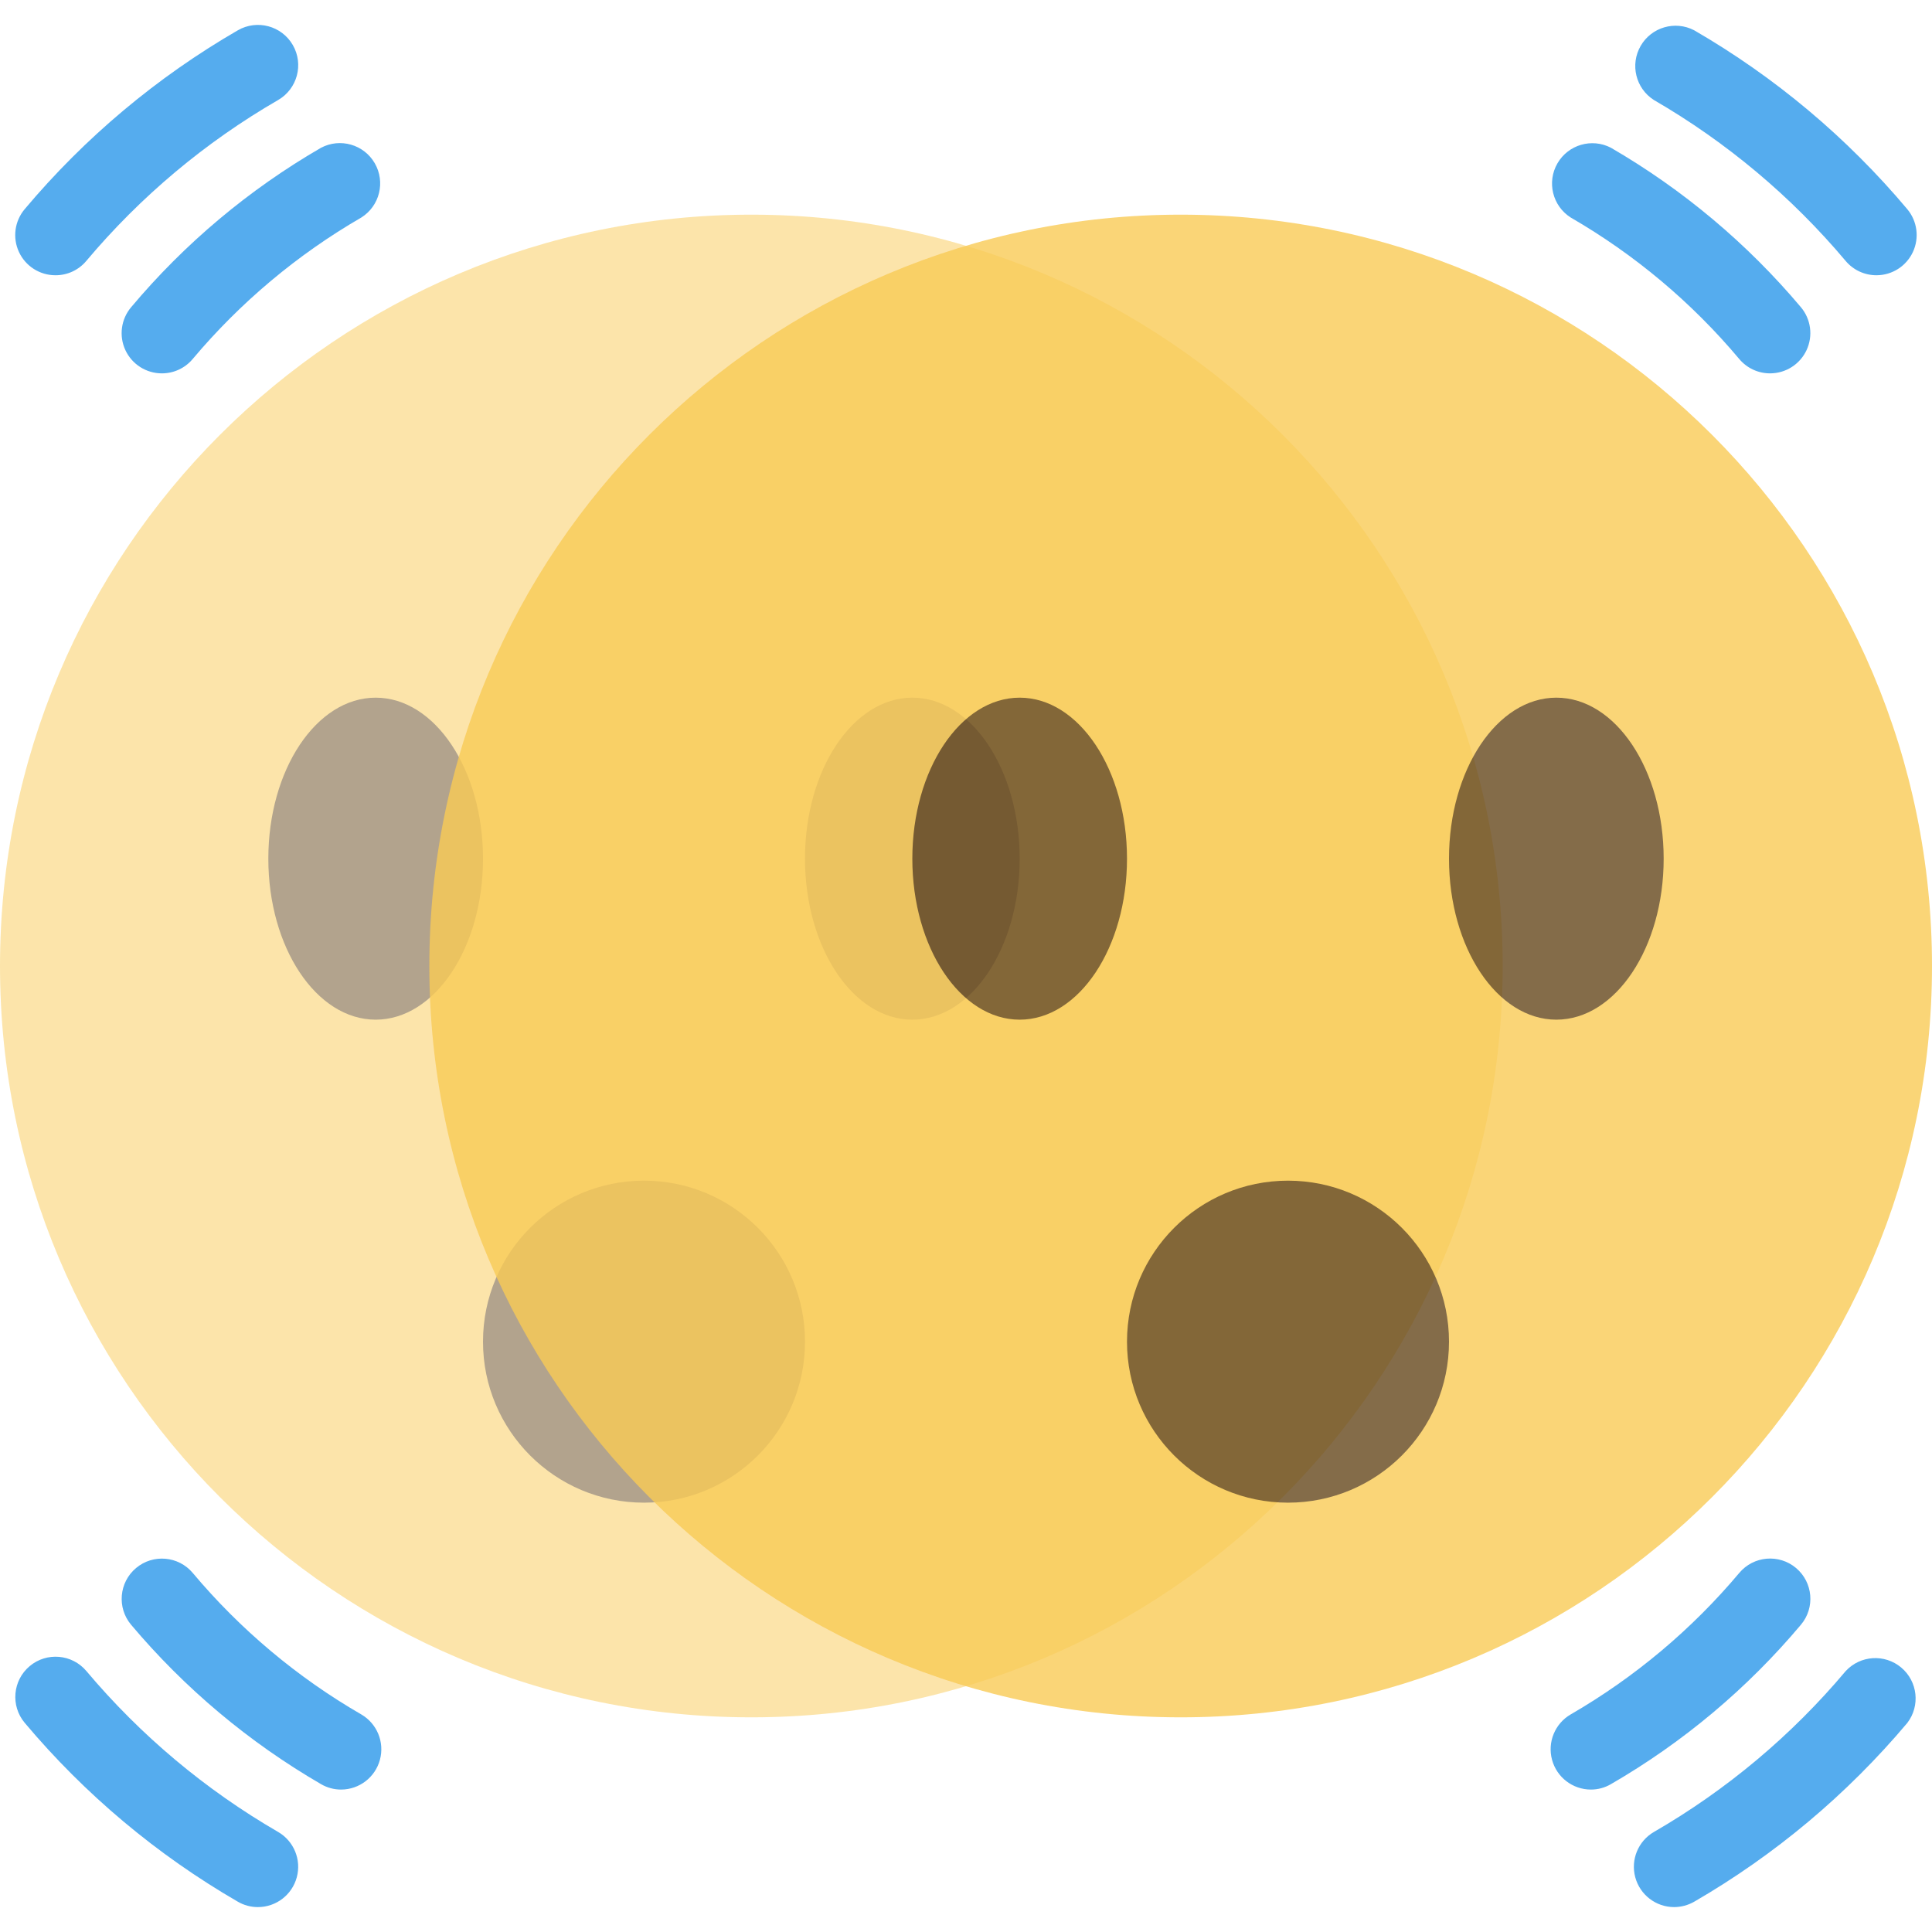
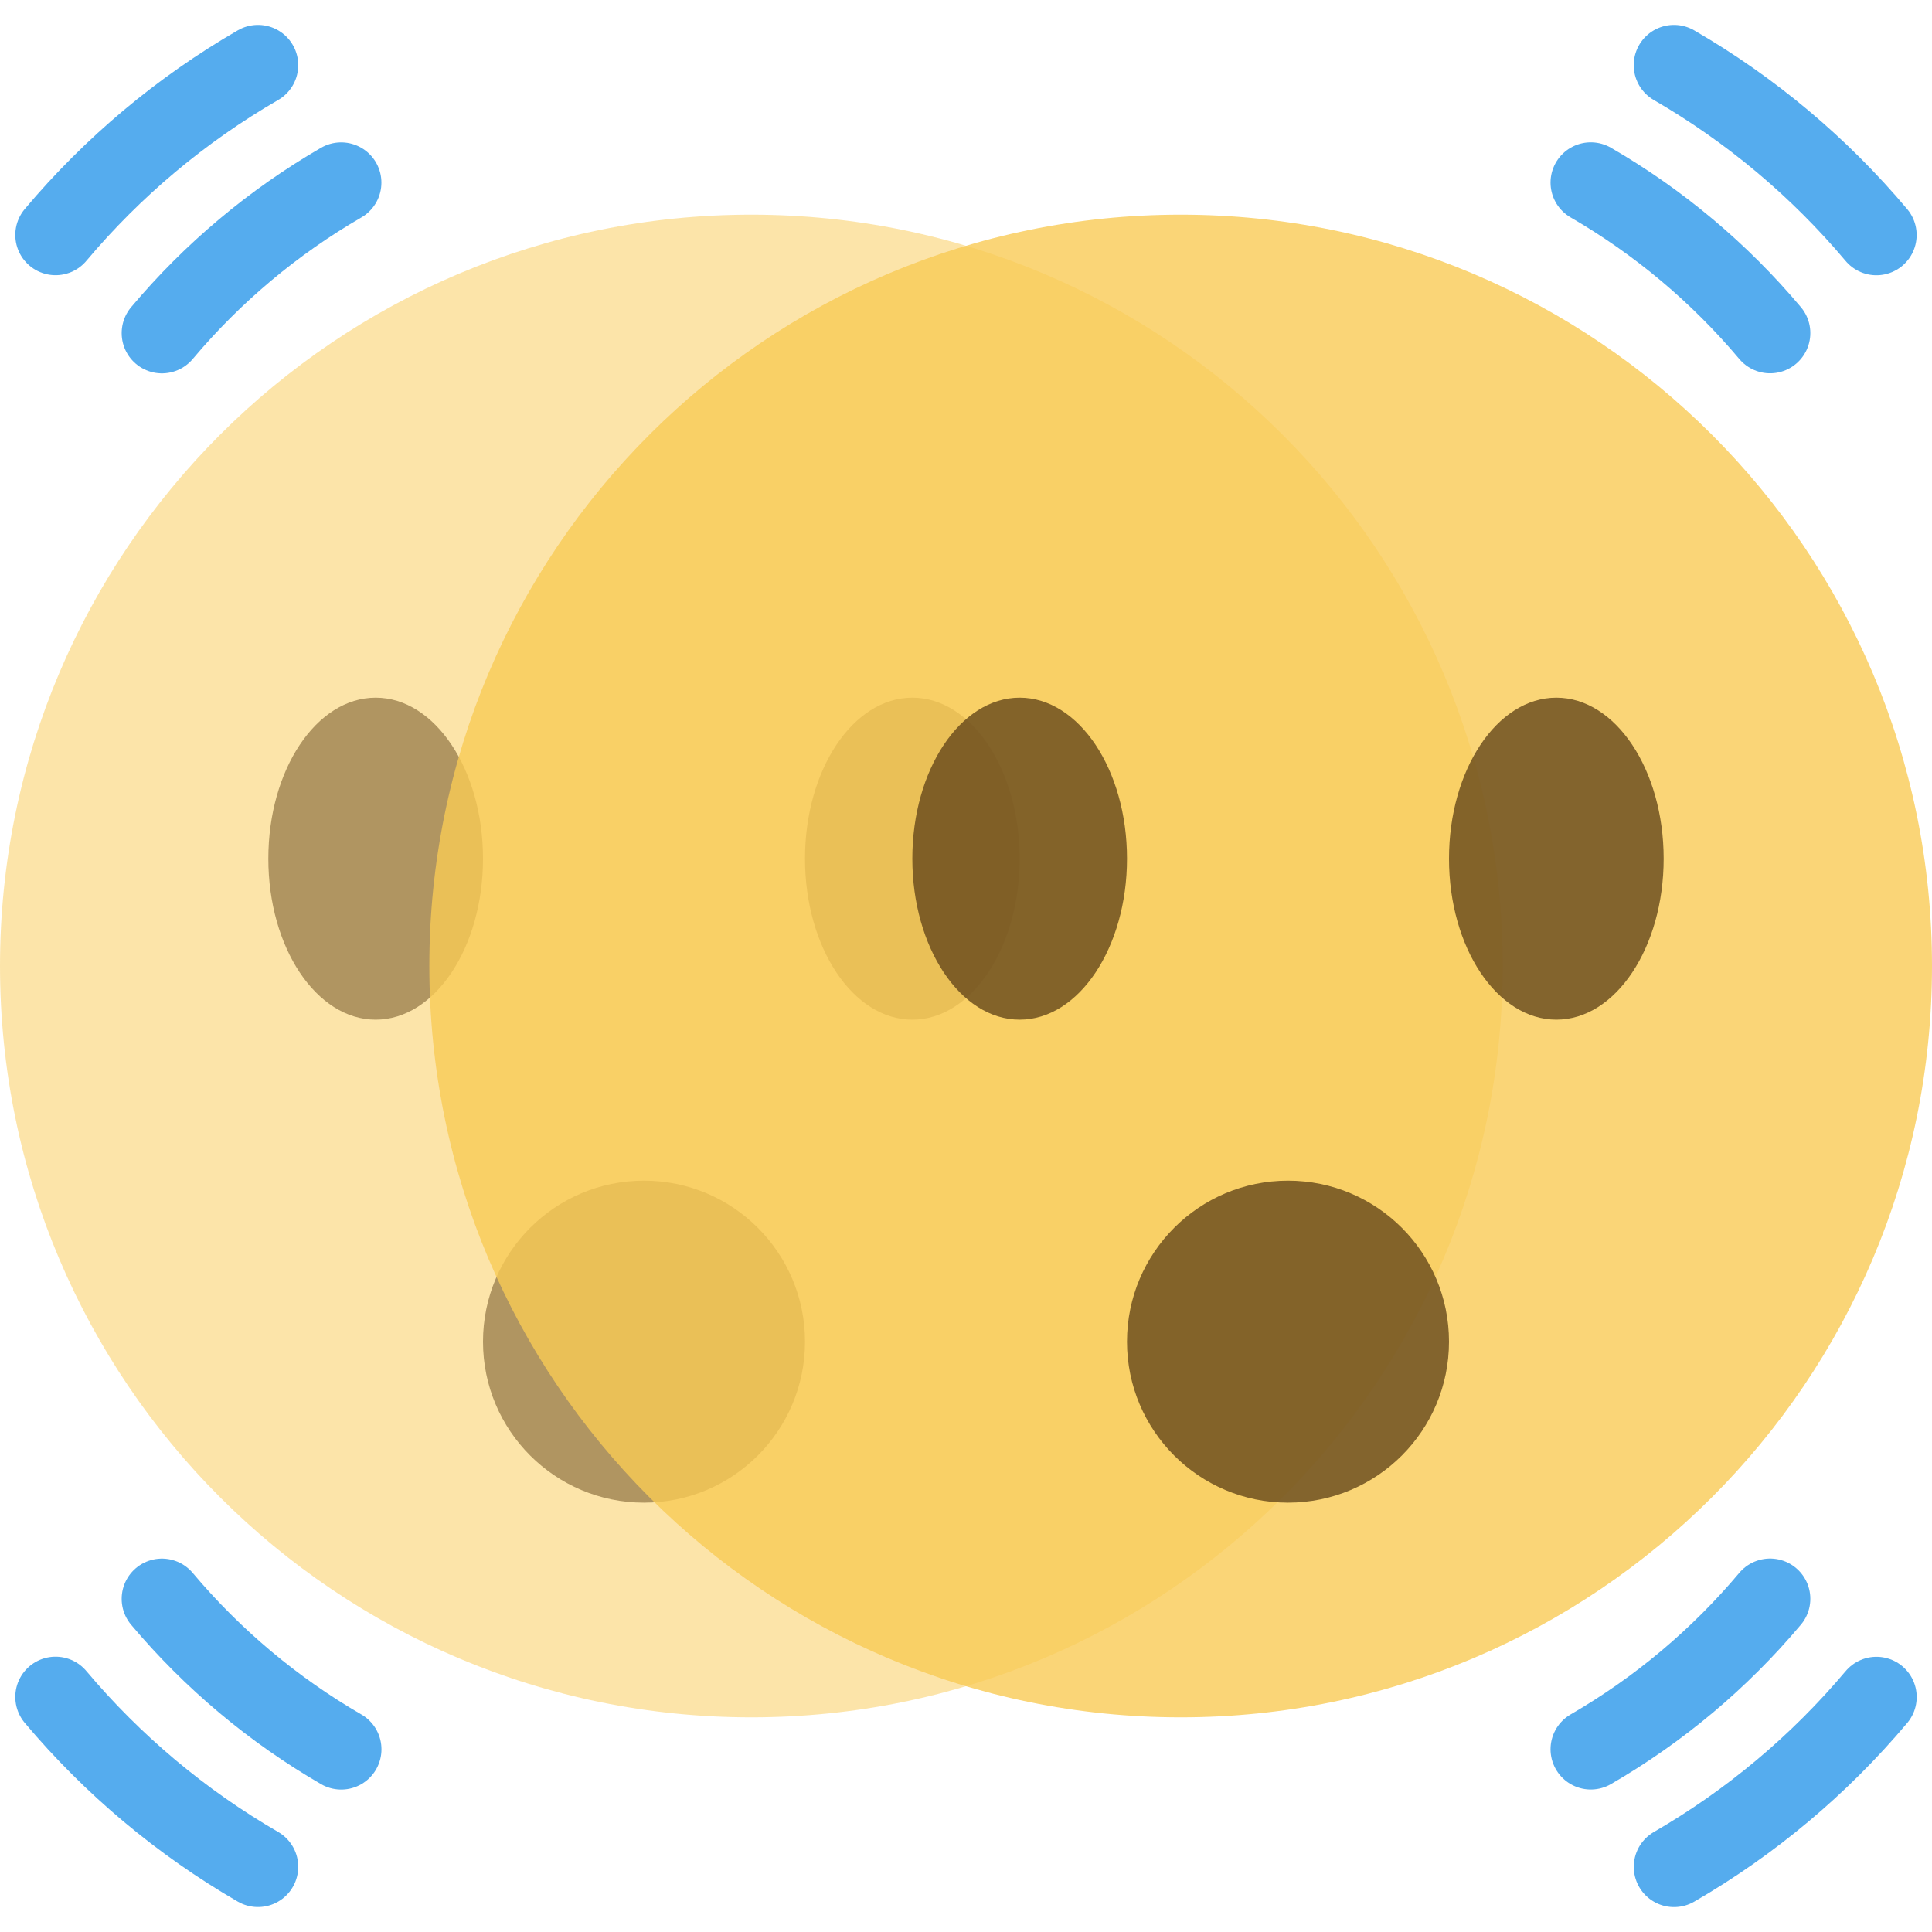
<svg xmlns="http://www.w3.org/2000/svg" viewBox="0 0 36 36">
-   <g opacity=".5">
-     <circle r="14" cx="14" cy="18" fill="#F9CA55" />
-     <ellipse fill="#65471B" cx="7" cy="16" rx="2" ry="3" />
-     <ellipse fill="#65471B" cx="17" cy="16" rx="2" ry="3" />
-     <circle fill="#65471B" cx="12" cy="25" r="3" />
+ 	colors ?
+ 	<g> (opacity ½)
+ 		<circle r="14" cx="14" cy="18" fill="#F9CA5580" />
+     <ellipse fill="#65471B80" cx="7" cy="16" rx="2" ry="3" />
+     <ellipse fill="#65471B80" cx="17" cy="16" rx="2" ry="3" />
+     <circle fill="#65471B80" cx="12" cy="25" r="3" />
  </g>
-   <g opacity=".8">
-     <path fill="#F9CA55" d="M 36,18 a 14,14 0 01 -14,14 a 14,14 0 01 -14,-14 a 14,14 0 01 14,-14 a 14,14 0 01 14,14" />
-     <ellipse fill="#65471B" cx="19" cy="16" rx="2" ry="3" />
-     <ellipse fill="#65471B" cx="29" cy="16" rx="2" ry="3" />
-     <circle fill="#65471B" cx="24" cy="25" r="3" />
+   <g>
+     <circle r="14" cx="22" cy="18" fill="#F9CA55CC" />
+     <ellipse fill="#65471BCC" cx="19" cy="16" rx="2" ry="3" />
+     <ellipse fill="#65471BCC" cx="29" cy="16" rx="2" ry="3" />
+     <circle fill="#65471BCC" cx="24" cy="25" r="3" />
  </g>
-   <g fill="#55ACEE">
-     <path d="M4.806 35.536a.742.742 0 0 1-.375-.101 15.013 15.013 0 0 1-3.97-3.332.75.75 0 1 1 1.149-.965 13.546 13.546 0 0 0 3.573 2.998.751.751 0 0 1-.377 1.4zM6.357 33.346a.742.742 0 0 1-.375-.101 13.465 13.465 0 0 1-3.539-2.97.75.75 0 1 1 1.149-.965 11.841 11.841 0 0 0 3.142 2.637.751.751 0 0 1-.377 1.399zM31.194 35.536a.751.751 0 0 1-.376-1.4 13.485 13.485 0 0 0 3.573-2.997.751.751 0 0 1 1.149.965 15.054 15.054 0 0 1-3.97 3.331.758.758 0 0 1-.376.101zM29.643 33.346a.751.751 0 0 1-.376-1.4 11.887 11.887 0 0 0 3.142-2.637.75.75 0 0 1 1.149.965 13.372 13.372 0 0 1-3.539 2.97.737.737 0 0 1-.376.102zM1.035 5.129a.749.749 0 0 1-.574-1.233A14.997 14.997 0 0 1 4.431.565a.75.75 0 0 1 .751 1.299 13.485 13.485 0 0 0-3.573 2.997.745.745 0 0 1-.574.268zM3.017 6.957a.749.749 0 0 1-.574-1.232 13.371 13.371 0 0 1 3.538-2.971.751.751 0 0 1 .752 1.299 11.887 11.887 0 0 0-3.142 2.636.747.747 0 0 1-.574.268zM34.965 5.129a.749.749 0 0 1-.575-.268 13.546 13.546 0 0 0-3.573-2.998.751.751 0 0 1 .751-1.299 15.013 15.013 0 0 1 3.97 3.332.75.75 0 0 1-.573 1.233zM32.983 6.957a.747.747 0 0 1-.575-.268 11.841 11.841 0 0 0-3.142-2.637.751.751 0 0 1 .751-1.299 13.465 13.465 0 0 1 3.539 2.97.75.75 0 0 1-.573 1.234z" />
+ 	the linecaps are slightly off from the official version, but only because the official used arc commands with incorrect radius values. (mine should more closely match how the strokes appeared in the editor)
+ 	<g fill="none" stroke-width="1.5" stroke-linecap="round" stroke="#55ACEE">
+     <path d="M 4.807,34.785 a 14.28,14.28 0 01 -3.772,-3.165" />
+     <path d="M 6.358,32.596 a 12.653,12.653 0 01 -3.341,-2.804" />
+     <path d="M 34.965,31.622 a 14.27,14.27 0 01 -3.772,3.164" />
+     <path d="M 32.983,29.791 a 12.63,12.63 0 01 -3.341,2.804" />
+     <path d="M 1.035,4.378 a 14.241,14.241 0 01 3.772,-3.164" />
+     <path d="M 3.017,6.207 a 12.629,12.629 0 01 3.34,-2.804" />
+     <path d="M 31.192,1.214 a 14.28,14.28 0 01 3.772,3.165" />
+     <path d="M 29.642,3.402 a 12.653,12.653 0 01 3.341,2.804" />
  </g>
</svg>
